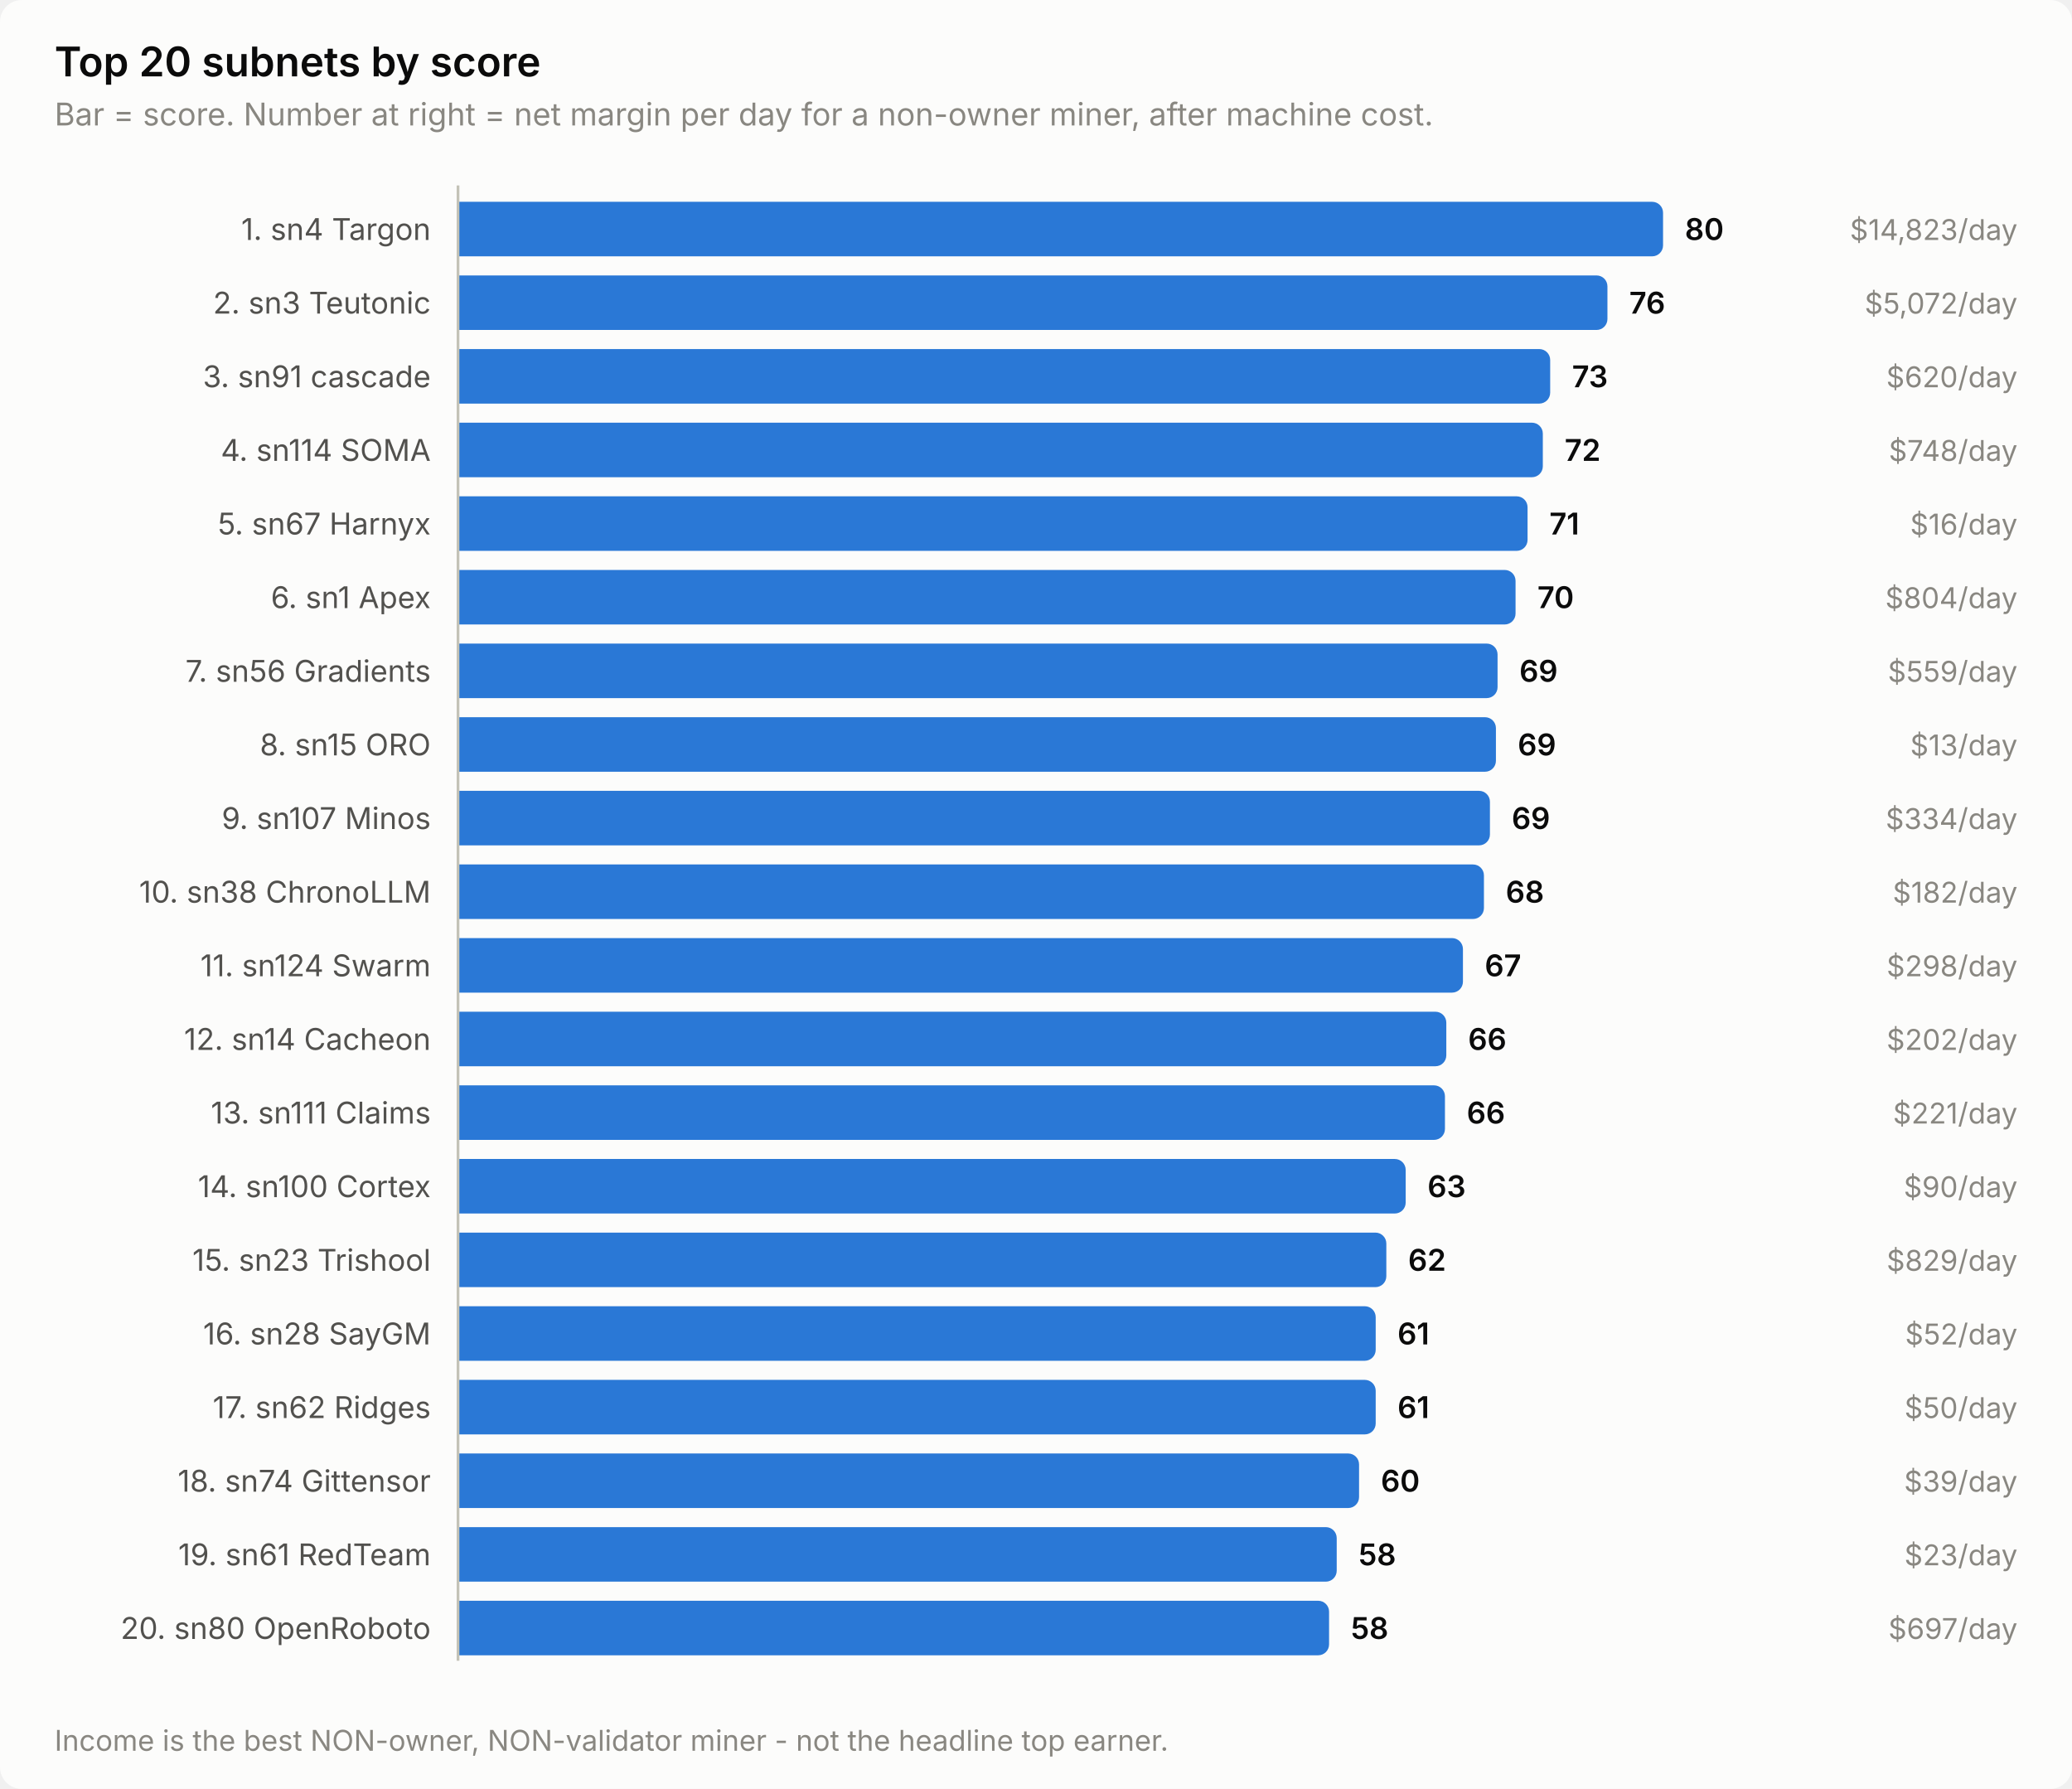
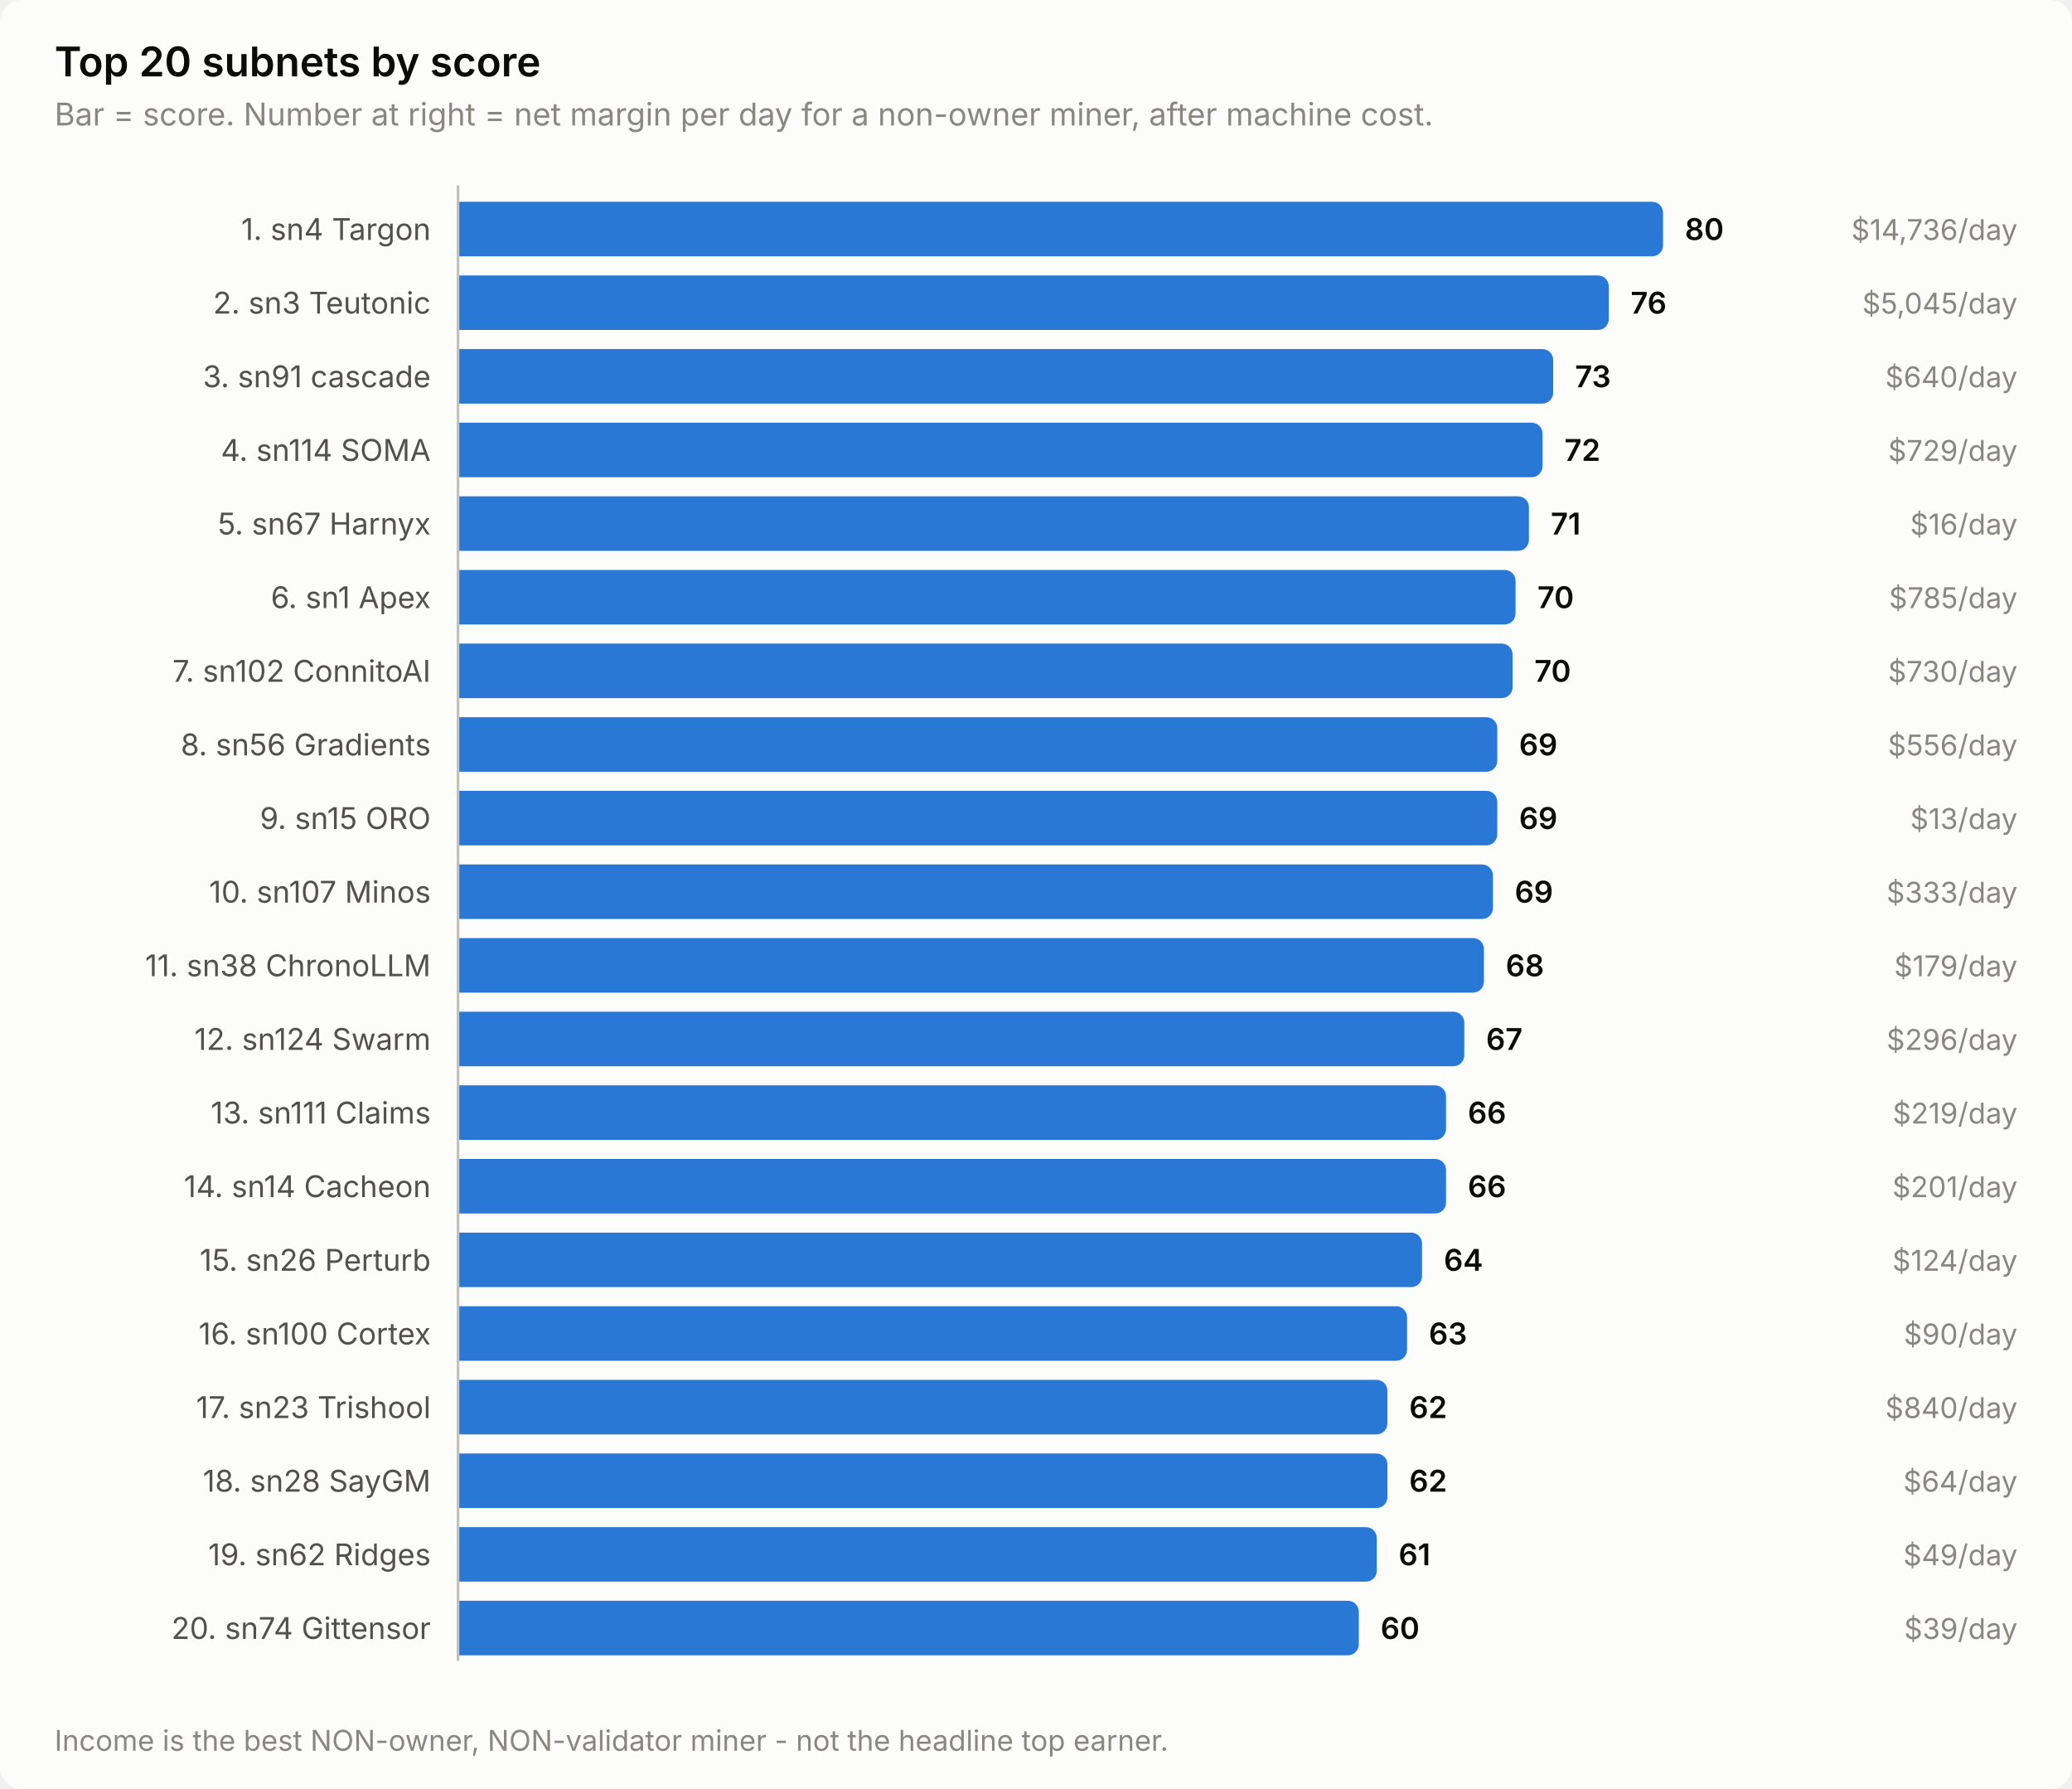
<svg xmlns="http://www.w3.org/2000/svg" width="760" height="656" viewBox="0 0 760 656" role="img" aria-label="Top 20 subnets by score">
  <style>
    text { font-family: system-ui, -apple-system, 'Segoe UI', sans-serif; }
    .t-title { font-size: 15px; font-weight: 600; }
    .t-sub { font-size: 11.5px; }
    .t-lab { font-size: 11px; }
    .t-val { font-size: 11px; font-weight: 600; font-variant-numeric: tabular-nums; }
    .t-tick { font-size: 10.5px; font-variant-numeric: tabular-nums; }

    .surface { fill: #fcfcfb; }
    .ink { fill: #0b0b0b; }
    .ink2 { fill: #52514e; }
    .muted { fill: #898781; }
    .grid { stroke: #e1e0d9; }
    .axis { stroke: #c3c2b7; }
    .accent { fill: #2a78d6; }
    .critical { fill: #d03b3b; }
    .deemph { fill: #d8d7d0; }

    @media (prefers-color-scheme: dark) {
      .surface { fill: #1a1a19; }
      .ink { fill: #ffffff; }
      .ink2 { fill: #c3c2b7; }
      .muted { fill: #898781; }
      .grid { stroke: #2c2c2a; }
      .axis { stroke: #383835; }
      .accent { fill: #3987e5; }
      .deemph { fill: #3a3a37; }
    }
</style>
  <rect class="surface" width="760" height="656" rx="8" />
  <text class="ink t-title" x="20" y="28">Top 20 subnets by score</text>
  <text class="muted t-sub" x="20" y="46">Bar = score. Number at right = net margin per day for a non-owner miner, after machine cost.</text>
  <text class="ink2 t-lab" x="158" y="88" text-anchor="end">1. sn4 Targon</text>
  <path class="accent" d="M168.0,74.0 H606.0 a4.0,4.0 0 0 1 4.0,4.0 V90.0 a4.0,4.0 0 0 1 -4.0,4.0 H168.0 Z" />
  <text class="ink t-val" x="618.0" y="88">80</text>
-   <text class="muted t-tick" x="740" y="88" text-anchor="end">$14,823/day</text>
+   <text class="muted t-tick" x="740" y="88" text-anchor="end">$14,736/day</text>
  <text class="ink2 t-lab" x="158" y="115" text-anchor="end">2. sn3 Teutonic</text>
-   <path class="accent" d="M168.0,101.0 H585.6 a4.0,4.0 0 0 1 4.0,4.0 V117.0 a4.0,4.0 0 0 1 -4.0,4.0 H168.0 Z" />
-   <text class="ink t-val" x="597.6" y="115">76</text>
-   <text class="muted t-tick" x="740" y="115" text-anchor="end">$5,072/day</text>
+   <path class="accent" d="M168.0,101.0 H586.1 a4.0,4.0 0 0 1 4.0,4.0 V117.0 a4.0,4.0 0 0 1 -4.0,4.0 H168.0 Z" />
+   <text class="ink t-val" x="598.1" y="115">76</text>
+   <text class="muted t-tick" x="740" y="115" text-anchor="end">$5,045/day</text>
  <text class="ink2 t-lab" x="158" y="142" text-anchor="end">3. sn91 cascade</text>
-   <path class="accent" d="M168.0,128.0 H564.6 a4.0,4.0 0 0 1 4.0,4.0 V144.0 a4.0,4.0 0 0 1 -4.0,4.0 H168.0 Z" />
-   <text class="ink t-val" x="576.6" y="142">73</text>
-   <text class="muted t-tick" x="740" y="142" text-anchor="end">$620/day</text>
+   <path class="accent" d="M168.0,128.0 H565.7 a4.0,4.0 0 0 1 4.0,4.0 V144.0 a4.0,4.0 0 0 1 -4.0,4.0 H168.0 Z" />
+   <text class="ink t-val" x="577.7" y="142">73</text>
+   <text class="muted t-tick" x="740" y="142" text-anchor="end">$640/day</text>
  <text class="ink2 t-lab" x="158" y="169" text-anchor="end">4. sn114 SOMA</text>
-   <path class="accent" d="M168.0,155.0 H561.9 a4.0,4.0 0 0 1 4.0,4.0 V171.0 a4.0,4.0 0 0 1 -4.0,4.0 H168.0 Z" />
-   <text class="ink t-val" x="573.9" y="169">72</text>
-   <text class="muted t-tick" x="740" y="169" text-anchor="end">$748/day</text>
+   <path class="accent" d="M168.0,155.0 H561.8 a4.0,4.0 0 0 1 4.0,4.0 V171.0 a4.0,4.0 0 0 1 -4.0,4.0 H168.0 Z" />
+   <text class="ink t-val" x="573.8" y="169">72</text>
+   <text class="muted t-tick" x="740" y="169" text-anchor="end">$729/day</text>
  <text class="ink2 t-lab" x="158" y="196" text-anchor="end">5. sn67 Harnyx</text>
-   <path class="accent" d="M168.0,182.0 H556.3 a4.0,4.0 0 0 1 4.0,4.0 V198.0 a4.0,4.0 0 0 1 -4.0,4.0 H168.0 Z" />
-   <text class="ink t-val" x="568.3" y="196">71</text>
+   <path class="accent" d="M168.0,182.0 H556.8 a4.0,4.0 0 0 1 4.0,4.0 V198.0 a4.0,4.0 0 0 1 -4.0,4.0 H168.0 Z" />
+   <text class="ink t-val" x="568.8" y="196">71</text>
  <text class="muted t-tick" x="740" y="196" text-anchor="end">$16/day</text>
  <text class="ink2 t-lab" x="158" y="223" text-anchor="end">6. sn1 Apex</text>
  <path class="accent" d="M168.0,209.0 H551.9 a4.0,4.0 0 0 1 4.0,4.0 V225.0 a4.0,4.0 0 0 1 -4.0,4.0 H168.0 Z" />
  <text class="ink t-val" x="563.9" y="223">70</text>
-   <text class="muted t-tick" x="740" y="223" text-anchor="end">$804/day</text>
-   <text class="ink2 t-lab" x="158" y="250" text-anchor="end">7. sn56 Gradients</text>
-   <path class="accent" d="M168.0,236.0 H545.3 a4.0,4.0 0 0 1 4.0,4.0 V252.0 a4.0,4.0 0 0 1 -4.0,4.0 H168.0 Z" />
-   <text class="ink t-val" x="557.3" y="250">69</text>
-   <text class="muted t-tick" x="740" y="250" text-anchor="end">$559/day</text>
-   <text class="ink2 t-lab" x="158" y="277" text-anchor="end">8. sn15 ORO</text>
-   <path class="accent" d="M168.0,263.0 H544.7 a4.0,4.0 0 0 1 4.0,4.0 V279.0 a4.0,4.0 0 0 1 -4.0,4.0 H168.0 Z" />
-   <text class="ink t-val" x="556.7" y="277">69</text>
-   <text class="muted t-tick" x="740" y="277" text-anchor="end">$13/day</text>
-   <text class="ink2 t-lab" x="158" y="304" text-anchor="end">9. sn107 Minos</text>
-   <path class="accent" d="M168.0,290.0 H542.5 a4.0,4.0 0 0 1 4.0,4.0 V306.0 a4.0,4.0 0 0 1 -4.0,4.0 H168.0 Z" />
-   <text class="ink t-val" x="554.5" y="304">69</text>
-   <text class="muted t-tick" x="740" y="304" text-anchor="end">$334/day</text>
-   <text class="ink2 t-lab" x="158" y="331" text-anchor="end">10. sn38 ChronoLLM</text>
-   <path class="accent" d="M168.0,317.0 H540.3 a4.0,4.0 0 0 1 4.0,4.0 V333.0 a4.0,4.0 0 0 1 -4.0,4.0 H168.0 Z" />
-   <text class="ink t-val" x="552.3" y="331">68</text>
-   <text class="muted t-tick" x="740" y="331" text-anchor="end">$182/day</text>
-   <text class="ink2 t-lab" x="158" y="358" text-anchor="end">11. sn124 Swarm</text>
-   <path class="accent" d="M168.0,344.0 H532.6 a4.0,4.0 0 0 1 4.0,4.0 V360.0 a4.0,4.0 0 0 1 -4.0,4.0 H168.0 Z" />
-   <text class="ink t-val" x="544.6" y="358">67</text>
-   <text class="muted t-tick" x="740" y="358" text-anchor="end">$298/day</text>
-   <text class="ink2 t-lab" x="158" y="385" text-anchor="end">12. sn14 Cacheon</text>
-   <path class="accent" d="M168.0,371.0 H526.5 a4.0,4.0 0 0 1 4.0,4.0 V387.0 a4.0,4.0 0 0 1 -4.0,4.0 H168.0 Z" />
-   <text class="ink t-val" x="538.5" y="385">66</text>
-   <text class="muted t-tick" x="740" y="385" text-anchor="end">$202/day</text>
+   <text class="muted t-tick" x="740" y="223" text-anchor="end">$785/day</text>
+   <text class="ink2 t-lab" x="158" y="250" text-anchor="end">7. sn102 ConnitoAI</text>
+   <path class="accent" d="M168.0,236.0 H550.8 a4.0,4.0 0 0 1 4.0,4.0 V252.0 a4.0,4.0 0 0 1 -4.0,4.0 H168.0 Z" />
+   <text class="ink t-val" x="562.8" y="250">70</text>
+   <text class="muted t-tick" x="740" y="250" text-anchor="end">$730/day</text>
+   <text class="ink2 t-lab" x="158" y="277" text-anchor="end">8. sn56 Gradients</text>
+   <path class="accent" d="M168.0,263.0 H545.2 a4.0,4.0 0 0 1 4.0,4.0 V279.0 a4.0,4.0 0 0 1 -4.0,4.0 H168.0 Z" />
+   <text class="ink t-val" x="557.2" y="277">69</text>
+   <text class="muted t-tick" x="740" y="277" text-anchor="end">$556/day</text>
+   <text class="ink2 t-lab" x="158" y="304" text-anchor="end">9. sn15 ORO</text>
+   <path class="accent" d="M168.0,290.0 H545.2 a4.0,4.0 0 0 1 4.0,4.0 V306.0 a4.0,4.0 0 0 1 -4.0,4.0 H168.0 Z" />
+   <text class="ink t-val" x="557.2" y="304">69</text>
+   <text class="muted t-tick" x="740" y="304" text-anchor="end">$13/day</text>
+   <text class="ink2 t-lab" x="158" y="331" text-anchor="end">10. sn107 Minos</text>
+   <path class="accent" d="M168.0,317.0 H543.6 a4.0,4.0 0 0 1 4.0,4.0 V333.0 a4.0,4.0 0 0 1 -4.0,4.0 H168.0 Z" />
+   <text class="ink t-val" x="555.6" y="331">69</text>
+   <text class="muted t-tick" x="740" y="331" text-anchor="end">$333/day</text>
+   <text class="ink2 t-lab" x="158" y="358" text-anchor="end">11. sn38 ChronoLLM</text>
+   <path class="accent" d="M168.0,344.0 H540.3 a4.0,4.0 0 0 1 4.0,4.0 V360.0 a4.0,4.0 0 0 1 -4.0,4.0 H168.0 Z" />
+   <text class="ink t-val" x="552.3" y="358">68</text>
+   <text class="muted t-tick" x="740" y="358" text-anchor="end">$179/day</text>
+   <text class="ink2 t-lab" x="158" y="385" text-anchor="end">12. sn124 Swarm</text>
+   <path class="accent" d="M168.0,371.0 H533.1 a4.0,4.0 0 0 1 4.0,4.0 V387.0 a4.0,4.0 0 0 1 -4.0,4.0 H168.0 Z" />
+   <text class="ink t-val" x="545.1" y="385">67</text>
+   <text class="muted t-tick" x="740" y="385" text-anchor="end">$296/day</text>
  <text class="ink2 t-lab" x="158" y="412" text-anchor="end">13. sn111 Claims</text>
-   <path class="accent" d="M168.0,398.0 H526.0 a4.0,4.0 0 0 1 4.0,4.0 V414.0 a4.0,4.0 0 0 1 -4.0,4.0 H168.0 Z" />
-   <text class="ink t-val" x="538.0" y="412">66</text>
-   <text class="muted t-tick" x="740" y="412" text-anchor="end">$221/day</text>
-   <text class="ink2 t-lab" x="158" y="439" text-anchor="end">14. sn100 Cortex</text>
-   <path class="accent" d="M168.0,425.0 H511.6 a4.0,4.0 0 0 1 4.0,4.0 V441.0 a4.0,4.0 0 0 1 -4.0,4.0 H168.0 Z" />
-   <text class="ink t-val" x="523.6" y="439">63</text>
-   <text class="muted t-tick" x="740" y="439" text-anchor="end">$90/day</text>
-   <text class="ink2 t-lab" x="158" y="466" text-anchor="end">15. sn23 Trishool</text>
-   <path class="accent" d="M168.0,452.0 H504.5 a4.0,4.0 0 0 1 4.0,4.0 V468.0 a4.0,4.0 0 0 1 -4.0,4.0 H168.0 Z" />
-   <text class="ink t-val" x="516.5" y="466">62</text>
-   <text class="muted t-tick" x="740" y="466" text-anchor="end">$829/day</text>
-   <text class="ink2 t-lab" x="158" y="493" text-anchor="end">16. sn28 SayGM</text>
-   <path class="accent" d="M168.0,479.0 H500.6 a4.0,4.0 0 0 1 4.0,4.0 V495.0 a4.0,4.0 0 0 1 -4.0,4.0 H168.0 Z" />
-   <text class="ink t-val" x="512.6" y="493">61</text>
-   <text class="muted t-tick" x="740" y="493" text-anchor="end">$52/day</text>
-   <text class="ink2 t-lab" x="158" y="520" text-anchor="end">17. sn62 Ridges</text>
-   <path class="accent" d="M168.0,506.0 H500.6 a4.0,4.0 0 0 1 4.0,4.0 V522.0 a4.0,4.0 0 0 1 -4.0,4.0 H168.0 Z" />
-   <text class="ink t-val" x="512.6" y="520">61</text>
-   <text class="muted t-tick" x="740" y="520" text-anchor="end">$50/day</text>
-   <text class="ink2 t-lab" x="158" y="547" text-anchor="end">18. sn74 Gittensor</text>
-   <path class="accent" d="M168.0,533.0 H494.5 a4.0,4.0 0 0 1 4.0,4.0 V549.0 a4.0,4.0 0 0 1 -4.0,4.0 H168.0 Z" />
-   <text class="ink t-val" x="506.5" y="547">60</text>
-   <text class="muted t-tick" x="740" y="547" text-anchor="end">$39/day</text>
-   <text class="ink2 t-lab" x="158" y="574" text-anchor="end">19. sn61 RedTeam</text>
-   <path class="accent" d="M168.0,560.0 H486.3 a4.0,4.0 0 0 1 4.0,4.0 V576.0 a4.0,4.0 0 0 1 -4.0,4.0 H168.0 Z" />
-   <text class="ink t-val" x="498.3" y="574">58</text>
-   <text class="muted t-tick" x="740" y="574" text-anchor="end">$23/day</text>
-   <text class="ink2 t-lab" x="158" y="601" text-anchor="end">20. sn80 OpenRoboto</text>
-   <path class="accent" d="M168.0,587.0 H483.5 a4.0,4.0 0 0 1 4.0,4.0 V603.0 a4.0,4.0 0 0 1 -4.0,4.0 H168.0 Z" />
-   <text class="ink t-val" x="495.5" y="601">58</text>
-   <text class="muted t-tick" x="740" y="601" text-anchor="end">$697/day</text>
+   <path class="accent" d="M168.0,398.0 H526.4 a4.0,4.0 0 0 1 4.0,4.0 V414.0 a4.0,4.0 0 0 1 -4.0,4.0 H168.0 Z" />
+   <text class="ink t-val" x="538.4" y="412">66</text>
+   <text class="muted t-tick" x="740" y="412" text-anchor="end">$219/day</text>
+   <text class="ink2 t-lab" x="158" y="439" text-anchor="end">14. sn14 Cacheon</text>
+   <path class="accent" d="M168.0,425.0 H526.4 a4.0,4.0 0 0 1 4.0,4.0 V441.0 a4.0,4.0 0 0 1 -4.0,4.0 H168.0 Z" />
+   <text class="ink t-val" x="538.4" y="439">66</text>
+   <text class="muted t-tick" x="740" y="439" text-anchor="end">$201/day</text>
+   <text class="ink2 t-lab" x="158" y="466" text-anchor="end">15. sn26 Perturb</text>
+   <path class="accent" d="M168.0,452.0 H517.6 a4.0,4.0 0 0 1 4.0,4.0 V468.0 a4.0,4.0 0 0 1 -4.0,4.0 H168.0 Z" />
+   <text class="ink t-val" x="529.6" y="466">64</text>
+   <text class="muted t-tick" x="740" y="466" text-anchor="end">$124/day</text>
+   <text class="ink2 t-lab" x="158" y="493" text-anchor="end">16. sn100 Cortex</text>
+   <path class="accent" d="M168.0,479.0 H512.1 a4.0,4.0 0 0 1 4.0,4.0 V495.0 a4.0,4.0 0 0 1 -4.0,4.0 H168.0 Z" />
+   <text class="ink t-val" x="524.1" y="493">63</text>
+   <text class="muted t-tick" x="740" y="493" text-anchor="end">$90/day</text>
+   <text class="ink2 t-lab" x="158" y="520" text-anchor="end">17. sn23 Trishool</text>
+   <path class="accent" d="M168.0,506.0 H504.9 a4.0,4.0 0 0 1 4.0,4.0 V522.0 a4.0,4.0 0 0 1 -4.0,4.0 H168.0 Z" />
+   <text class="ink t-val" x="516.9" y="520">62</text>
+   <text class="muted t-tick" x="740" y="520" text-anchor="end">$840/day</text>
+   <text class="ink2 t-lab" x="158" y="547" text-anchor="end">18. sn28 SayGM</text>
+   <path class="accent" d="M168.0,533.0 H504.9 a4.0,4.0 0 0 1 4.0,4.0 V549.0 a4.0,4.0 0 0 1 -4.0,4.0 H168.0 Z" />
+   <text class="ink t-val" x="516.9" y="547">62</text>
+   <text class="muted t-tick" x="740" y="547" text-anchor="end">$64/day</text>
+   <text class="ink2 t-lab" x="158" y="574" text-anchor="end">19. sn62 Ridges</text>
+   <path class="accent" d="M168.0,560.0 H501.0 a4.0,4.0 0 0 1 4.0,4.0 V576.0 a4.0,4.0 0 0 1 -4.0,4.0 H168.0 Z" />
+   <text class="ink t-val" x="513.0" y="574">61</text>
+   <text class="muted t-tick" x="740" y="574" text-anchor="end">$49/day</text>
+   <text class="ink2 t-lab" x="158" y="601" text-anchor="end">20. sn74 Gittensor</text>
+   <path class="accent" d="M168.0,587.0 H494.4 a4.0,4.0 0 0 1 4.0,4.0 V603.0 a4.0,4.0 0 0 1 -4.0,4.0 H168.0 Z" />
+   <text class="ink t-val" x="506.4" y="601">60</text>
+   <text class="muted t-tick" x="740" y="601" text-anchor="end">$39/day</text>
  <line class="axis" x1="168" y1="68" x2="168" y2="609" stroke-width="1" />
  <text class="muted t-tick" x="20" y="642">Income is the best NON-owner, NON-validator miner - not the headline top earner.</text>
</svg>
